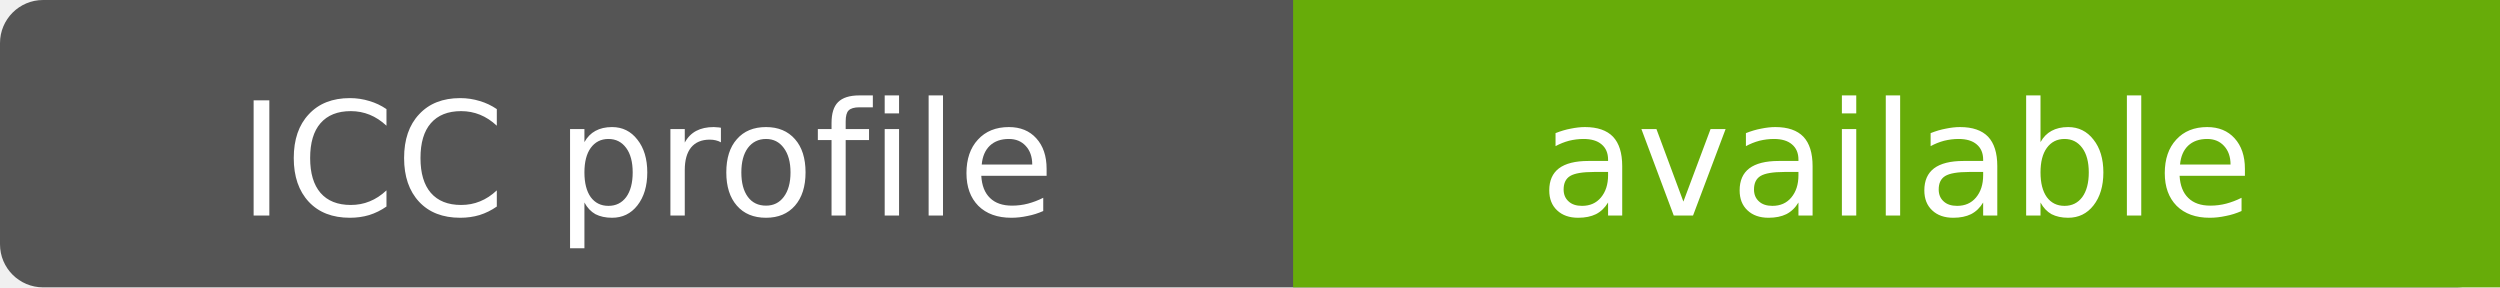
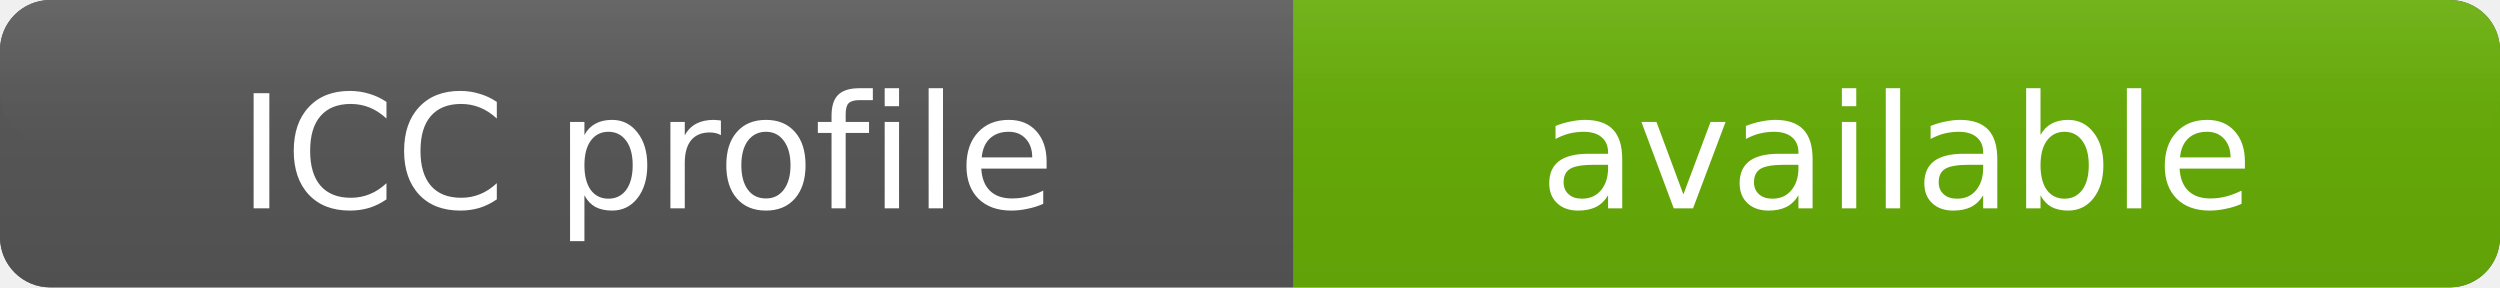
<svg xmlns="http://www.w3.org/2000/svg" width="174" height="20" role="img" aria-label="ICC profile: available">
-   <rect width="174" height="20" rx="3" fill="#555" />
-   <rect x="90" width="84" height="20" fill="#67AC09" />
-   <g fill="#fff" text-anchor="middle" font-family="Verdana,DejaVu Sans,sans-serif" font-size="11">
-     <text x="45.0" y="15">
+   <defs>
+     <linearGradient id="labelGradient" x1="0" y1="0" x2="0" y2="1">
+       <stop offset="0%" stop-color="#5A5A5A" />
+       <stop offset="100%" stop-color="#505050" />
+     </linearGradient>
+     <linearGradient id="messageGradient" x1="0" y1="0" x2="0" y2="1">
+       <stop offset="0%" stop-color="#67AC09" />
+       <stop offset="100%" stop-color="#61A208" />
+     </linearGradient>
+     <linearGradient id="highlightGradient" x1="0" y1="0" x2="0" y2="1">
+       <stop offset="0%" stop-color="#FFFFFF" stop-opacity="0.08" />
+       <stop offset="60%" stop-color="#FFFFFF" stop-opacity="0.02" />
+       <stop offset="100%" stop-color="#FFFFFF" stop-opacity="0" />
+     </linearGradient>
+   </defs>
+   <rect x="0" y="0" width="174" height="20" rx="3.5" fill="#555555" />
+   <path d="             M 3.5 0             H 90             V 20             H 3.5             A 3.5 3.5 0 0 1 0 16.5             V 3.5             A 3.5 3.5 0 0 1 3.5 0             Z         " fill="url(#labelGradient)" />
+   <path d="             M 90 0             H 170.5             A 3.5 3.5 0 0 1 174 3.5             V 16.5             A 3.5 3.5 0 0 1 170.5 20             H 90             Z         " fill="url(#messageGradient)" />
+   <rect x="0" y="0" width="174" height="10" rx="3.5" fill="url(#highlightGradient)" />
+   <g fill="#FFFFFF" text-anchor="middle" font-family="Verdana,DejaVu Sans,sans-serif" font-size="11" font-weight="400">
+     <text x="45.0" y="14.5">
+ 
            ICC profile
+ 
        </text>
-     <text x="132.0" y="15">
+     <text x="132.0" y="14.5">
+ 
            available
+ 
        </text>
  </g>
</svg>
